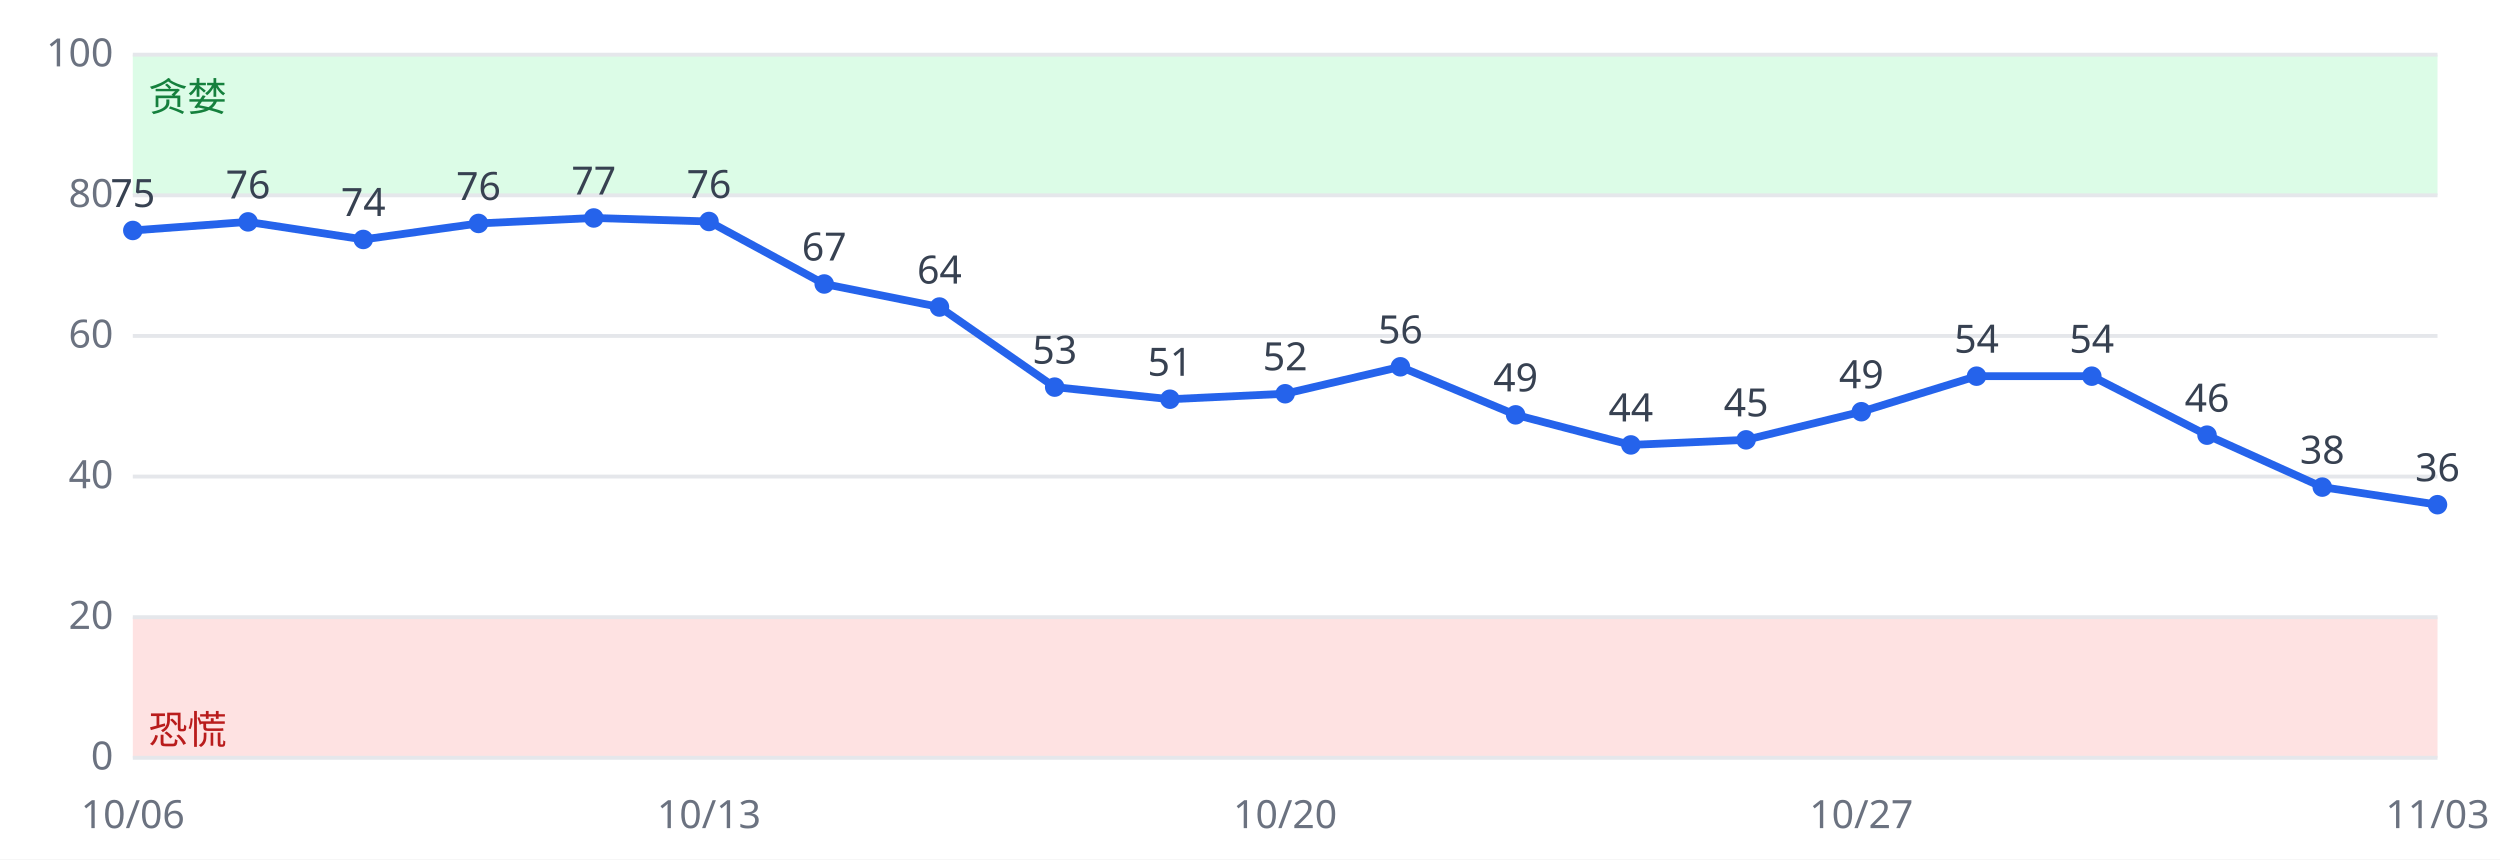
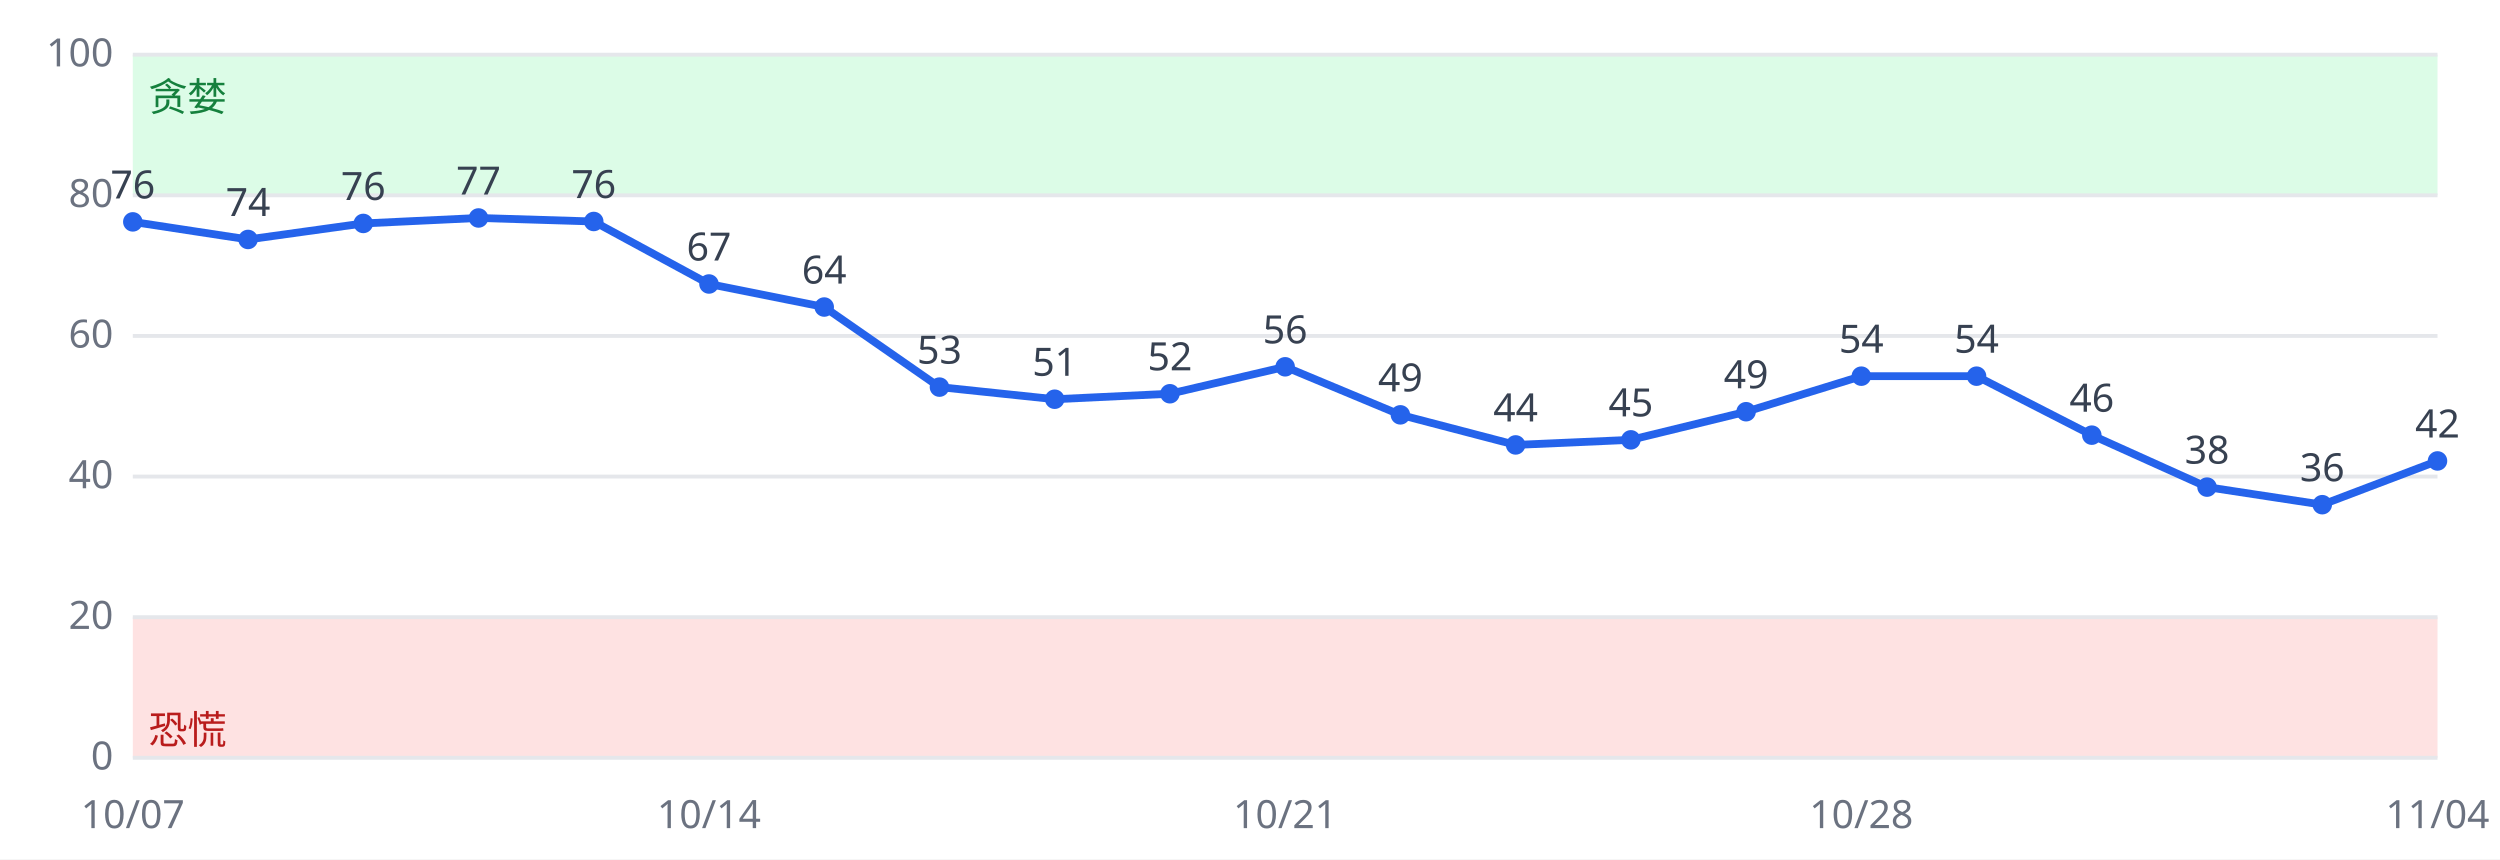
<svg xmlns="http://www.w3.org/2000/svg" viewBox="0 0 640 220" font-family="sans-serif" font-size="10">
  <rect width="640" height="220" fill="#ffffff" />
  <rect x="34" y="158.0" width="590" height="36.0" fill="#fee2e2" />
  <rect x="34" y="14.0" width="590" height="36.0" fill="#dcfce7" />
  <line x1="34" x2="624" y1="194.0" y2="194.0" stroke="#e5e7eb" />
  <text x="29" y="197.0" text-anchor="end" fill="#6b7280">0</text>
  <line x1="34" x2="624" y1="158.0" y2="158.0" stroke="#e5e7eb" />
  <text x="29" y="161.0" text-anchor="end" fill="#6b7280">20</text>
  <line x1="34" x2="624" y1="122.0" y2="122.0" stroke="#e5e7eb" />
  <text x="29" y="125.0" text-anchor="end" fill="#6b7280">40</text>
  <line x1="34" x2="624" y1="86.0" y2="86.0" stroke="#e5e7eb" />
  <text x="29" y="89.0" text-anchor="end" fill="#6b7280">60</text>
  <line x1="34" x2="624" y1="50.0" y2="50.0" stroke="#e5e7eb" />
  <text x="29" y="53.0" text-anchor="end" fill="#6b7280">80</text>
  <line x1="34" x2="624" y1="14.0" y2="14.0" stroke="#e5e7eb" />
  <text x="29" y="17.0" text-anchor="end" fill="#6b7280">100</text>
  <text x="38" y="190.4" fill="#b91c1c">恐慌</text>
  <text x="38" y="28.4" fill="#15803d">贪婪</text>
-   <polyline fill="none" stroke="#2563eb" stroke-width="2" points="34.0,59.0 63.5,56.8 93.0,61.3 122.5,57.2 152.0,55.8 181.5,56.7 211.0,72.7 240.5,78.6 270.0,99.1 299.5,102.2 329.0,100.8 358.5,93.9 388.0,106.2 417.5,113.9 447.0,112.6 476.5,105.4 506.0,96.3 535.5,96.3 565.0,111.4 594.5,124.7 624.0,129.2" />
-   <circle cx="34.0" cy="59.0" r="2.5" fill="#2563eb" />
-   <text x="34.0" y="53.0" text-anchor="middle" fill="#374151">75</text>
-   <text x="34.0" y="212" text-anchor="middle" fill="#6b7280">10/06</text>
-   <circle cx="63.5" cy="56.8" r="2.5" fill="#2563eb" />
-   <text x="63.5" y="50.8" text-anchor="middle" fill="#374151">76</text>
-   <circle cx="93.0" cy="61.3" r="2.5" fill="#2563eb" />
-   <text x="93.0" y="55.3" text-anchor="middle" fill="#374151">74</text>
-   <circle cx="122.5" cy="57.2" r="2.5" fill="#2563eb" />
-   <text x="122.5" y="51.2" text-anchor="middle" fill="#374151">76</text>
-   <circle cx="152.0" cy="55.8" r="2.5" fill="#2563eb" />
-   <text x="152.0" y="49.8" text-anchor="middle" fill="#374151">77</text>
-   <circle cx="181.5" cy="56.7" r="2.5" fill="#2563eb" />
-   <text x="181.5" y="50.7" text-anchor="middle" fill="#374151">76</text>
-   <text x="181.5" y="212" text-anchor="middle" fill="#6b7280">10/13</text>
-   <circle cx="211.0" cy="72.7" r="2.5" fill="#2563eb" />
-   <text x="211.0" y="66.7" text-anchor="middle" fill="#374151">67</text>
-   <circle cx="240.5" cy="78.6" r="2.5" fill="#2563eb" />
-   <text x="240.5" y="72.6" text-anchor="middle" fill="#374151">64</text>
-   <circle cx="270.0" cy="99.1" r="2.5" fill="#2563eb" />
-   <text x="270.0" y="93.1" text-anchor="middle" fill="#374151">53</text>
-   <circle cx="299.5" cy="102.2" r="2.5" fill="#2563eb" />
-   <text x="299.5" y="96.2" text-anchor="middle" fill="#374151">51</text>
-   <circle cx="329.0" cy="100.8" r="2.5" fill="#2563eb" />
-   <text x="329.0" y="94.8" text-anchor="middle" fill="#374151">52</text>
-   <text x="329.0" y="212" text-anchor="middle" fill="#6b7280">10/20</text>
-   <circle cx="358.5" cy="93.9" r="2.5" fill="#2563eb" />
-   <text x="358.5" y="87.9" text-anchor="middle" fill="#374151">56</text>
-   <circle cx="388.0" cy="106.2" r="2.5" fill="#2563eb" />
-   <text x="388.0" y="100.2" text-anchor="middle" fill="#374151">49</text>
-   <circle cx="417.5" cy="113.9" r="2.5" fill="#2563eb" />
-   <text x="417.5" y="107.9" text-anchor="middle" fill="#374151">44</text>
-   <circle cx="447.0" cy="112.6" r="2.5" fill="#2563eb" />
-   <text x="447.0" y="106.6" text-anchor="middle" fill="#374151">45</text>
-   <circle cx="476.5" cy="105.4" r="2.5" fill="#2563eb" />
-   <text x="476.5" y="99.4" text-anchor="middle" fill="#374151">49</text>
-   <text x="476.5" y="212" text-anchor="middle" fill="#6b7280">10/27</text>
+   <polyline fill="none" stroke="#2563eb" stroke-width="2" points="34.0,56.8 63.5,61.3 93.0,57.2 122.5,55.8 152.0,56.7 181.5,72.7 211.0,78.6 240.5,99.1 270.0,102.2 299.5,100.8 329.0,93.9 358.5,106.2 388.0,113.9 417.5,112.6 447.0,105.4 476.5,96.3 506.0,96.3 535.5,111.4 565.0,124.7 594.5,129.2 624.0,118.0" />
+   <circle cx="34.0" cy="56.8" r="2.5" fill="#2563eb" />
+   <text x="34.0" y="50.8" text-anchor="middle" fill="#374151">76</text>
+   <text x="34.0" y="212" text-anchor="middle" fill="#6b7280">10/07</text>
+   <circle cx="63.5" cy="61.3" r="2.5" fill="#2563eb" />
+   <text x="63.5" y="55.3" text-anchor="middle" fill="#374151">74</text>
+   <circle cx="93.0" cy="57.2" r="2.5" fill="#2563eb" />
+   <text x="93.0" y="51.2" text-anchor="middle" fill="#374151">76</text>
+   <circle cx="122.5" cy="55.8" r="2.5" fill="#2563eb" />
+   <text x="122.5" y="49.8" text-anchor="middle" fill="#374151">77</text>
+   <circle cx="152.0" cy="56.7" r="2.5" fill="#2563eb" />
+   <text x="152.0" y="50.7" text-anchor="middle" fill="#374151">76</text>
+   <circle cx="181.5" cy="72.7" r="2.5" fill="#2563eb" />
+   <text x="181.5" y="66.7" text-anchor="middle" fill="#374151">67</text>
+   <text x="181.5" y="212" text-anchor="middle" fill="#6b7280">10/14</text>
+   <circle cx="211.0" cy="78.6" r="2.5" fill="#2563eb" />
+   <text x="211.0" y="72.6" text-anchor="middle" fill="#374151">64</text>
+   <circle cx="240.5" cy="99.1" r="2.5" fill="#2563eb" />
+   <text x="240.5" y="93.1" text-anchor="middle" fill="#374151">53</text>
+   <circle cx="270.0" cy="102.2" r="2.5" fill="#2563eb" />
+   <text x="270.0" y="96.2" text-anchor="middle" fill="#374151">51</text>
+   <circle cx="299.5" cy="100.8" r="2.5" fill="#2563eb" />
+   <text x="299.5" y="94.8" text-anchor="middle" fill="#374151">52</text>
+   <circle cx="329.0" cy="93.9" r="2.5" fill="#2563eb" />
+   <text x="329.0" y="87.9" text-anchor="middle" fill="#374151">56</text>
+   <text x="329.0" y="212" text-anchor="middle" fill="#6b7280">10/21</text>
+   <circle cx="358.5" cy="106.2" r="2.5" fill="#2563eb" />
+   <text x="358.5" y="100.2" text-anchor="middle" fill="#374151">49</text>
+   <circle cx="388.0" cy="113.9" r="2.5" fill="#2563eb" />
+   <text x="388.0" y="107.9" text-anchor="middle" fill="#374151">44</text>
+   <circle cx="417.5" cy="112.6" r="2.5" fill="#2563eb" />
+   <text x="417.5" y="106.6" text-anchor="middle" fill="#374151">45</text>
+   <circle cx="447.0" cy="105.4" r="2.5" fill="#2563eb" />
+   <text x="447.0" y="99.4" text-anchor="middle" fill="#374151">49</text>
+   <circle cx="476.5" cy="96.3" r="2.5" fill="#2563eb" />
+   <text x="476.5" y="90.3" text-anchor="middle" fill="#374151">54</text>
+   <text x="476.5" y="212" text-anchor="middle" fill="#6b7280">10/28</text>
  <circle cx="506.0" cy="96.3" r="2.5" fill="#2563eb" />
  <text x="506.0" y="90.3" text-anchor="middle" fill="#374151">54</text>
-   <circle cx="535.5" cy="96.3" r="2.5" fill="#2563eb" />
-   <text x="535.5" y="90.3" text-anchor="middle" fill="#374151">54</text>
-   <circle cx="565.0" cy="111.4" r="2.5" fill="#2563eb" />
-   <text x="565.0" y="105.4" text-anchor="middle" fill="#374151">46</text>
-   <circle cx="594.5" cy="124.7" r="2.5" fill="#2563eb" />
-   <text x="594.5" y="118.7" text-anchor="middle" fill="#374151">38</text>
-   <circle cx="624.0" cy="129.2" r="2.5" fill="#2563eb" />
-   <text x="624.0" y="123.2" text-anchor="middle" fill="#374151">36</text>
-   <text x="624.0" y="212" text-anchor="middle" fill="#6b7280">11/03</text>
+   <circle cx="535.5" cy="111.4" r="2.5" fill="#2563eb" />
+   <text x="535.5" y="105.4" text-anchor="middle" fill="#374151">46</text>
+   <circle cx="565.0" cy="124.7" r="2.5" fill="#2563eb" />
+   <text x="565.0" y="118.7" text-anchor="middle" fill="#374151">38</text>
+   <circle cx="594.5" cy="129.2" r="2.5" fill="#2563eb" />
+   <text x="594.5" y="123.2" text-anchor="middle" fill="#374151">36</text>
+   <circle cx="624.0" cy="118.0" r="2.5" fill="#2563eb" />
+   <text x="624.0" y="112.0" text-anchor="middle" fill="#374151">42</text>
+   <text x="624.0" y="212" text-anchor="middle" fill="#6b7280">11/04</text>
</svg>
